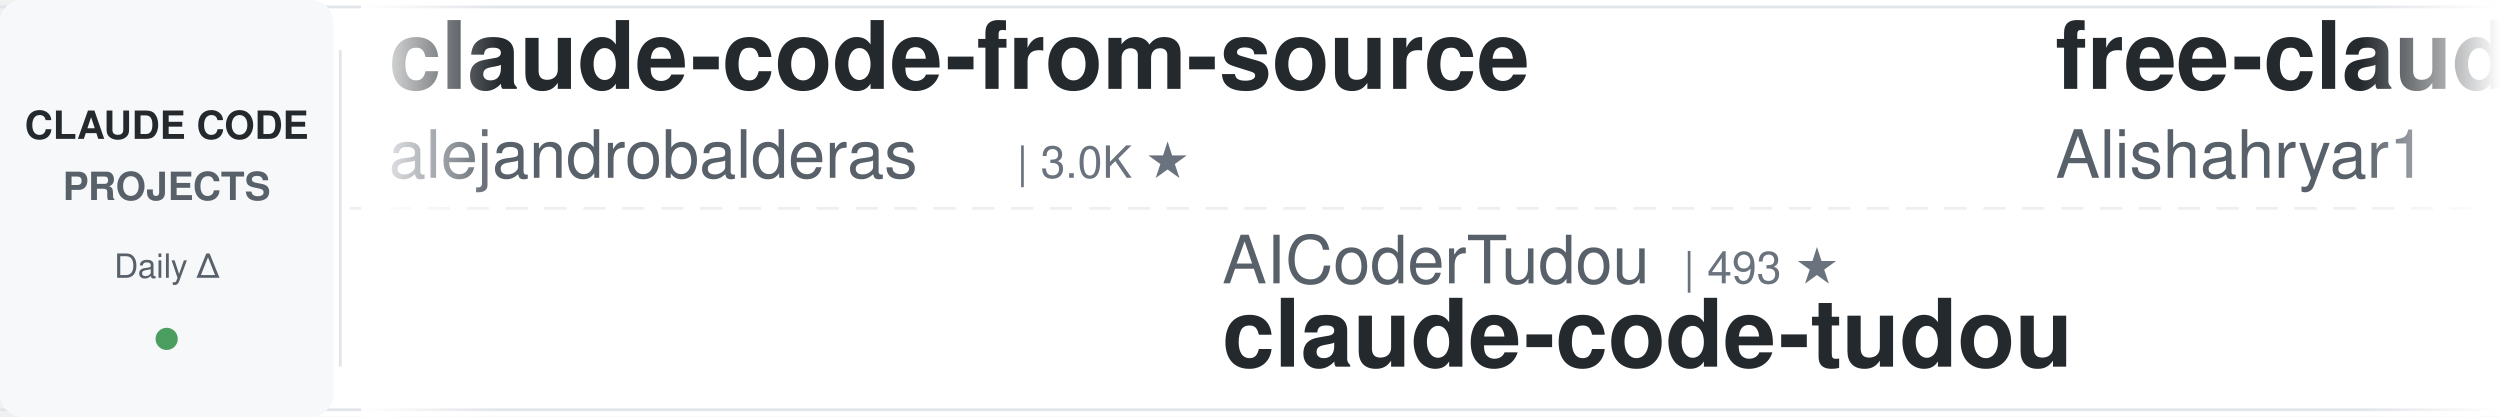
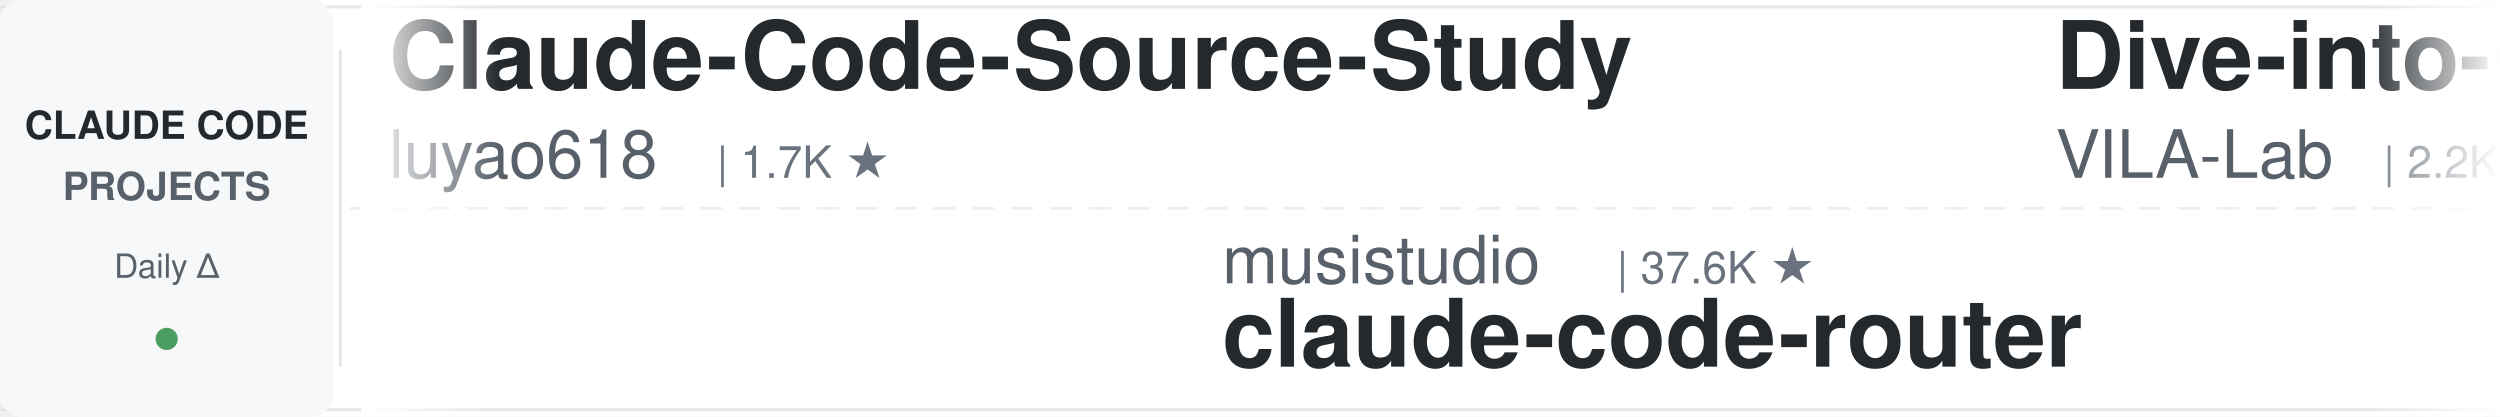
<svg xmlns="http://www.w3.org/2000/svg" width="900" height="150">
  <defs>
    <linearGradient id="leftFade" x1="0%" y1="0%" x2="100%" y2="0%">
      <stop offset="0%" style="stop-color:#ffffff;stop-opacity:1" />
      <stop offset="100%" style="stop-color:#ffffff;stop-opacity:0" />
    </linearGradient>
    <linearGradient id="rightFade" x1="0%" y1="0%" x2="100%" y2="0%">
      <stop offset="0%" style="stop-color:#ffffff;stop-opacity:0" />
      <stop offset="100%" style="stop-color:#ffffff;stop-opacity:1" />
    </linearGradient>
  </defs>
  <rect width="900" height="150" fill="#ffffff" rx="8" />
  <rect x="0" y="2" width="900" height="1" fill="#e1e4e8" />
  <rect x="0" y="147" width="900" height="1" fill="#e1e4e8" />
  <line x1="0" y1="75" x2="900" y2="75" stroke="#e1e4e8" stroke-width="1" stroke-dasharray="8 6" opacity="0.6" />
  <rect x="0" y="0" width="120" height="150" fill="#f6f8fa" rx="8" />
  <text x="60" y="50" font-family="-apple-system, BlinkMacSystemFont, 'Segoe UI', Helvetica, Arial, sans-serif" font-size="14" font-weight="600" fill="#24292e" text-anchor="middle">CLAUDE CODE</text>
  <text x="60" y="72" font-family="-apple-system, BlinkMacSystemFont, 'Segoe UI', Helvetica, Arial, sans-serif" font-size="14" font-weight="600" fill="#586069" text-anchor="middle">PROJECTS</text>
  <text x="60" y="100" font-family="-apple-system, BlinkMacSystemFont, 'Segoe UI', Helvetica, Arial, sans-serif" font-size="12" font-weight="500" fill="#586069" text-anchor="middle">Daily Δ</text>
  <circle cx="60" cy="122" r="4" fill="#22863a" opacity="0.8" />
  <rect x="122" y="18" width="1" height="114" fill="#e1e4e8" />
  <clipPath id="tickerClip">
    <rect x="130" y="0" width="770" height="150" />
  </clipPath>
  <g clip-path="url(#tickerClip)">
    <g id="tickerItems">
      <animateTransform attributeName="transform" attributeType="XML" type="translate" from="0 0" to="-3000 0" dur="54s" repeatCount="indefinite" />
      <g transform="translate(0, 0)">
-         <text x="140" y="32" font-family="-apple-system, BlinkMacSystemFont, 'Segoe UI', Helvetica, Arial, sans-serif" font-size="34" font-weight="600" fill="#24292e">claude-code-from-source</text>
-         <text x="140" y="64" font-family="-apple-system, BlinkMacSystemFont, 'Segoe UI', Helvetica, Arial, sans-serif" font-size="24" font-weight="400" fill="#586069">alejandrobalderas</text>
-         <text x="366" y="64" font-family="-apple-system, BlinkMacSystemFont, 'Segoe UI', Helvetica, Arial, sans-serif" font-size="16" font-weight="500" fill="#6a737d">| 3.0K ★</text>
+         <text x="140" y="32" font-family="-apple-system, BlinkMacSystemFont, 'Segoe UI', Helvetica, Arial, sans-serif" font-size="34" font-weight="600" fill="#24292e">Claude-Code-Source-Study</text>
+         <text x="140" y="64" font-family="-apple-system, BlinkMacSystemFont, 'Segoe UI', Helvetica, Arial, sans-serif" font-size="24" font-weight="400" fill="#586069">luyao618</text>
+         <text x="258" y="64" font-family="-apple-system, BlinkMacSystemFont, 'Segoe UI', Helvetica, Arial, sans-serif" font-size="16" font-weight="500" fill="#6a737d">| 1.7K ★</text>
      </g>
      <g transform="translate(300, 0)">
-         <text x="140" y="102" font-family="-apple-system, BlinkMacSystemFont, 'Segoe UI', Helvetica, Arial, sans-serif" font-size="24" font-weight="400" fill="#586069">AICoderTudou</text>
-         <text x="306" y="102" font-family="-apple-system, BlinkMacSystemFont, 'Segoe UI', Helvetica, Arial, sans-serif" font-size="16" font-weight="500" fill="#6a737d">| 493 ★</text>
-         <text x="140" y="132" font-family="-apple-system, BlinkMacSystemFont, 'Segoe UI', Helvetica, Arial, sans-serif" font-size="34" font-weight="600" fill="#24292e">claude-code-tudou</text>
+         <text x="140" y="102" font-family="-apple-system, BlinkMacSystemFont, 'Segoe UI', Helvetica, Arial, sans-serif" font-size="24" font-weight="400" fill="#586069">musistudio</text>
+         <text x="282" y="102" font-family="-apple-system, BlinkMacSystemFont, 'Segoe UI', Helvetica, Arial, sans-serif" font-size="16" font-weight="500" fill="#6a737d">| 37.6K ★</text>
+         <text x="140" y="132" font-family="-apple-system, BlinkMacSystemFont, 'Segoe UI', Helvetica, Arial, sans-serif" font-size="34" font-weight="600" fill="#24292e">claude-code-router</text>
      </g>
      <g transform="translate(600, 0)">
-         <text x="140" y="32" font-family="-apple-system, BlinkMacSystemFont, 'Segoe UI', Helvetica, Arial, sans-serif" font-size="34" font-weight="600" fill="#24292e">free-claude-code</text>
-         <text x="140" y="64" font-family="-apple-system, BlinkMacSystemFont, 'Segoe UI', Helvetica, Arial, sans-serif" font-size="24" font-weight="400" fill="#586069">Alishahryar1</text>
-         <text x="306" y="64" font-family="-apple-system, BlinkMacSystemFont, 'Segoe UI', Helvetica, Arial, sans-serif" font-size="16" font-weight="500" fill="#6a737d">| 58.1K ★</text>
+         <text x="140" y="32" font-family="-apple-system, BlinkMacSystemFont, 'Segoe UI', Helvetica, Arial, sans-serif" font-size="34" font-weight="600" fill="#24292e">Dive-into-Claude-Code</text>
+         <text x="140" y="64" font-family="-apple-system, BlinkMacSystemFont, 'Segoe UI', Helvetica, Arial, sans-serif" font-size="24" font-weight="400" fill="#586069">VILA-Lab</text>
+         <text x="258" y="64" font-family="-apple-system, BlinkMacSystemFont, 'Segoe UI', Helvetica, Arial, sans-serif" font-size="16" font-weight="500" fill="#6a737d">| 2.2K ★</text>
      </g>
      <g transform="translate(900, 0)">
-         <text x="140" y="102" font-family="-apple-system, BlinkMacSystemFont, 'Segoe UI', Helvetica, Arial, sans-serif" font-size="24" font-weight="400" fill="#586069">https-deeplearning-ai</text>
-         <text x="414" y="102" font-family="-apple-system, BlinkMacSystemFont, 'Segoe UI', Helvetica, Arial, sans-serif" font-size="16" font-weight="500" fill="#6a737d">| 555 ★</text>
-         <text x="140" y="132" font-family="-apple-system, BlinkMacSystemFont, 'Segoe UI', Helvetica, Arial, sans-serif" font-size="34" font-weight="600" fill="#24292e">sc-claude-code-files</text>
+         <text x="140" y="102" font-family="-apple-system, BlinkMacSystemFont, 'Segoe UI', Helvetica, Arial, sans-serif" font-size="24" font-weight="400" fill="#586069">Alishahryar1</text>
+         <text x="306" y="102" font-family="-apple-system, BlinkMacSystemFont, 'Segoe UI', Helvetica, Arial, sans-serif" font-size="16" font-weight="500" fill="#6a737d">| 58.2K ★</text>
+         <text x="140" y="132" font-family="-apple-system, BlinkMacSystemFont, 'Segoe UI', Helvetica, Arial, sans-serif" font-size="34" font-weight="600" fill="#24292e">free-claude-code</text>
      </g>
      <g transform="translate(1200, 0)">
-         <text x="140" y="32" font-family="-apple-system, BlinkMacSystemFont, 'Segoe UI', Helvetica, Arial, sans-serif" font-size="34" font-weight="600" fill="#24292e">awesome-claude-code-suba...</text>
-         <text x="140" y="64" font-family="-apple-system, BlinkMacSystemFont, 'Segoe UI', Helvetica, Arial, sans-serif" font-size="24" font-weight="400" fill="#586069">VoltAgent</text>
-         <text x="270" y="64" font-family="-apple-system, BlinkMacSystemFont, 'Segoe UI', Helvetica, Arial, sans-serif" font-size="16" font-weight="500" fill="#6a737d">| 25.7K ★</text>
+         <text x="140" y="32" font-family="-apple-system, BlinkMacSystemFont, 'Segoe UI', Helvetica, Arial, sans-serif" font-size="34" font-weight="600" fill="#24292e">arcads-claude-code</text>
+         <text x="140" y="64" font-family="-apple-system, BlinkMacSystemFont, 'Segoe UI', Helvetica, Arial, sans-serif" font-size="24" font-weight="400" fill="#586069">krusemediallc</text>
+         <text x="318" y="64" font-family="-apple-system, BlinkMacSystemFont, 'Segoe UI', Helvetica, Arial, sans-serif" font-size="16" font-weight="500" fill="#6a737d">| 1.6K ★</text>
      </g>
      <g transform="translate(1500, 0)">
-         <text x="140" y="102" font-family="-apple-system, BlinkMacSystemFont, 'Segoe UI', Helvetica, Arial, sans-serif" font-size="24" font-weight="400" fill="#586069">Windy3f3f3f3f</text>
-         <text x="318" y="102" font-family="-apple-system, BlinkMacSystemFont, 'Segoe UI', Helvetica, Arial, sans-serif" font-size="16" font-weight="500" fill="#6a737d">| 3.7K ★</text>
-         <text x="140" y="132" font-family="-apple-system, BlinkMacSystemFont, 'Segoe UI', Helvetica, Arial, sans-serif" font-size="34" font-weight="600" fill="#24292e">how-claude-code-works</text>
+         <text x="140" y="102" font-family="-apple-system, BlinkMacSystemFont, 'Segoe UI', Helvetica, Arial, sans-serif" font-size="24" font-weight="400" fill="#586069">OneRedOak</text>
+         <text x="270" y="102" font-family="-apple-system, BlinkMacSystemFont, 'Segoe UI', Helvetica, Arial, sans-serif" font-size="16" font-weight="500" fill="#6a737d">| 3.9K ★</text>
+         <text x="140" y="132" font-family="-apple-system, BlinkMacSystemFont, 'Segoe UI', Helvetica, Arial, sans-serif" font-size="34" font-weight="600" fill="#24292e">claude-code-workflows</text>
      </g>
      <g transform="translate(1800, 0)">
-         <text x="140" y="32" font-family="-apple-system, BlinkMacSystemFont, 'Segoe UI', Helvetica, Arial, sans-serif" font-size="34" font-weight="600" fill="#24292e">claude-code-video-toolki...</text>
-         <text x="140" y="64" font-family="-apple-system, BlinkMacSystemFont, 'Segoe UI', Helvetica, Arial, sans-serif" font-size="24" font-weight="400" fill="#586069">digitalsamba</text>
-         <text x="306" y="64" font-family="-apple-system, BlinkMacSystemFont, 'Segoe UI', Helvetica, Arial, sans-serif" font-size="16" font-weight="500" fill="#6a737d">| 2.2K ★</text>
+         <text x="140" y="32" font-family="-apple-system, BlinkMacSystemFont, 'Segoe UI', Helvetica, Arial, sans-serif" font-size="34" font-weight="600" fill="#24292e">claude-code-skills</text>
+         <text x="140" y="64" font-family="-apple-system, BlinkMacSystemFont, 'Segoe UI', Helvetica, Arial, sans-serif" font-size="24" font-weight="400" fill="#586069">daymade</text>
+         <text x="246" y="64" font-family="-apple-system, BlinkMacSystemFont, 'Segoe UI', Helvetica, Arial, sans-serif" font-size="16" font-weight="500" fill="#6a737d">| 1.5K ★</text>
      </g>
      <g transform="translate(2100, 0)">
-         <text x="140" y="102" font-family="-apple-system, BlinkMacSystemFont, 'Segoe UI', Helvetica, Arial, sans-serif" font-size="24" font-weight="400" fill="#586069">FlorianBruniaux</text>
-         <text x="342" y="102" font-family="-apple-system, BlinkMacSystemFont, 'Segoe UI', Helvetica, Arial, sans-serif" font-size="16" font-weight="500" fill="#6a737d">| 6.1K ★</text>
-         <text x="140" y="132" font-family="-apple-system, BlinkMacSystemFont, 'Segoe UI', Helvetica, Arial, sans-serif" font-size="34" font-weight="600" fill="#24292e">claude-code-ultimate-gui...</text>
+         <text x="140" y="102" font-family="-apple-system, BlinkMacSystemFont, 'Segoe UI', Helvetica, Arial, sans-serif" font-size="24" font-weight="400" fill="#586069">AprilNEA</text>
+         <text x="258" y="102" font-family="-apple-system, BlinkMacSystemFont, 'Segoe UI', Helvetica, Arial, sans-serif" font-size="16" font-weight="500" fill="#6a737d">| 394 ★</text>
+         <text x="140" y="132" font-family="-apple-system, BlinkMacSystemFont, 'Segoe UI', Helvetica, Arial, sans-serif" font-size="34" font-weight="600" fill="#24292e">claude-code-source</text>
      </g>
      <g transform="translate(2400, 0)">
-         <text x="140" y="32" font-family="-apple-system, BlinkMacSystemFont, 'Segoe UI', Helvetica, Arial, sans-serif" font-size="34" font-weight="600" fill="#24292e">claude-code-tips</text>
-         <text x="140" y="64" font-family="-apple-system, BlinkMacSystemFont, 'Segoe UI', Helvetica, Arial, sans-serif" font-size="24" font-weight="400" fill="#586069">ykdojo</text>
-         <text x="234" y="64" font-family="-apple-system, BlinkMacSystemFont, 'Segoe UI', Helvetica, Arial, sans-serif" font-size="16" font-weight="500" fill="#6a737d">| 10.2K ★</text>
+         <text x="140" y="32" font-family="-apple-system, BlinkMacSystemFont, 'Segoe UI', Helvetica, Arial, sans-serif" font-size="34" font-weight="600" fill="#24292e">claude-code-infrastructu...</text>
+         <text x="140" y="64" font-family="-apple-system, BlinkMacSystemFont, 'Segoe UI', Helvetica, Arial, sans-serif" font-size="24" font-weight="400" fill="#586069">diet103</text>
+         <text x="246" y="64" font-family="-apple-system, BlinkMacSystemFont, 'Segoe UI', Helvetica, Arial, sans-serif" font-size="16" font-weight="500" fill="#6a737d">| 10.0K ★</text>
      </g>
      <g transform="translate(2700, 0)">
-         <text x="140" y="102" font-family="-apple-system, BlinkMacSystemFont, 'Segoe UI', Helvetica, Arial, sans-serif" font-size="24" font-weight="400" fill="#586069">zebbern</text>
-         <text x="246" y="102" font-family="-apple-system, BlinkMacSystemFont, 'Segoe UI', Helvetica, Arial, sans-serif" font-size="16" font-weight="500" fill="#6a737d">| 4.7K ★</text>
-         <text x="140" y="132" font-family="-apple-system, BlinkMacSystemFont, 'Segoe UI', Helvetica, Arial, sans-serif" font-size="34" font-weight="600" fill="#24292e">claude-code-guide</text>
+         <text x="140" y="102" font-family="-apple-system, BlinkMacSystemFont, 'Segoe UI', Helvetica, Arial, sans-serif" font-size="24" font-weight="400" fill="#586069">darcyegb</text>
+         <text x="258" y="102" font-family="-apple-system, BlinkMacSystemFont, 'Segoe UI', Helvetica, Arial, sans-serif" font-size="16" font-weight="500" fill="#6a737d">| 773 ★</text>
+         <text x="140" y="132" font-family="-apple-system, BlinkMacSystemFont, 'Segoe UI', Helvetica, Arial, sans-serif" font-size="34" font-weight="600" fill="#24292e">ClaudeCodeAgents</text>
      </g>
      <g transform="translate(3000, 0)">
-         <text x="140" y="32" font-family="-apple-system, BlinkMacSystemFont, 'Segoe UI', Helvetica, Arial, sans-serif" font-size="34" font-weight="600" fill="#24292e">claude-code-from-source</text>
-         <text x="140" y="64" font-family="-apple-system, BlinkMacSystemFont, 'Segoe UI', Helvetica, Arial, sans-serif" font-size="24" font-weight="400" fill="#586069">alejandrobalderas</text>
-         <text x="366" y="64" font-family="-apple-system, BlinkMacSystemFont, 'Segoe UI', Helvetica, Arial, sans-serif" font-size="16" font-weight="500" fill="#6a737d">| 3.0K ★</text>
+         <text x="140" y="32" font-family="-apple-system, BlinkMacSystemFont, 'Segoe UI', Helvetica, Arial, sans-serif" font-size="34" font-weight="600" fill="#24292e">Claude-Code-Source-Study</text>
+         <text x="140" y="64" font-family="-apple-system, BlinkMacSystemFont, 'Segoe UI', Helvetica, Arial, sans-serif" font-size="24" font-weight="400" fill="#586069">luyao618</text>
+         <text x="258" y="64" font-family="-apple-system, BlinkMacSystemFont, 'Segoe UI', Helvetica, Arial, sans-serif" font-size="16" font-weight="500" fill="#6a737d">| 1.7K ★</text>
      </g>
      <g transform="translate(3300, 0)">
-         <text x="140" y="102" font-family="-apple-system, BlinkMacSystemFont, 'Segoe UI', Helvetica, Arial, sans-serif" font-size="24" font-weight="400" fill="#586069">AICoderTudou</text>
-         <text x="306" y="102" font-family="-apple-system, BlinkMacSystemFont, 'Segoe UI', Helvetica, Arial, sans-serif" font-size="16" font-weight="500" fill="#6a737d">| 493 ★</text>
-         <text x="140" y="132" font-family="-apple-system, BlinkMacSystemFont, 'Segoe UI', Helvetica, Arial, sans-serif" font-size="34" font-weight="600" fill="#24292e">claude-code-tudou</text>
+         <text x="140" y="102" font-family="-apple-system, BlinkMacSystemFont, 'Segoe UI', Helvetica, Arial, sans-serif" font-size="24" font-weight="400" fill="#586069">musistudio</text>
+         <text x="282" y="102" font-family="-apple-system, BlinkMacSystemFont, 'Segoe UI', Helvetica, Arial, sans-serif" font-size="16" font-weight="500" fill="#6a737d">| 37.6K ★</text>
+         <text x="140" y="132" font-family="-apple-system, BlinkMacSystemFont, 'Segoe UI', Helvetica, Arial, sans-serif" font-size="34" font-weight="600" fill="#24292e">claude-code-router</text>
      </g>
      <g transform="translate(3600, 0)">
-         <text x="140" y="32" font-family="-apple-system, BlinkMacSystemFont, 'Segoe UI', Helvetica, Arial, sans-serif" font-size="34" font-weight="600" fill="#24292e">free-claude-code</text>
-         <text x="140" y="64" font-family="-apple-system, BlinkMacSystemFont, 'Segoe UI', Helvetica, Arial, sans-serif" font-size="24" font-weight="400" fill="#586069">Alishahryar1</text>
-         <text x="306" y="64" font-family="-apple-system, BlinkMacSystemFont, 'Segoe UI', Helvetica, Arial, sans-serif" font-size="16" font-weight="500" fill="#6a737d">| 58.1K ★</text>
+         <text x="140" y="32" font-family="-apple-system, BlinkMacSystemFont, 'Segoe UI', Helvetica, Arial, sans-serif" font-size="34" font-weight="600" fill="#24292e">Dive-into-Claude-Code</text>
+         <text x="140" y="64" font-family="-apple-system, BlinkMacSystemFont, 'Segoe UI', Helvetica, Arial, sans-serif" font-size="24" font-weight="400" fill="#586069">VILA-Lab</text>
+         <text x="258" y="64" font-family="-apple-system, BlinkMacSystemFont, 'Segoe UI', Helvetica, Arial, sans-serif" font-size="16" font-weight="500" fill="#6a737d">| 2.2K ★</text>
      </g>
      <g transform="translate(3900, 0)">
-         <text x="140" y="102" font-family="-apple-system, BlinkMacSystemFont, 'Segoe UI', Helvetica, Arial, sans-serif" font-size="24" font-weight="400" fill="#586069">https-deeplearning-ai</text>
-         <text x="414" y="102" font-family="-apple-system, BlinkMacSystemFont, 'Segoe UI', Helvetica, Arial, sans-serif" font-size="16" font-weight="500" fill="#6a737d">| 555 ★</text>
-         <text x="140" y="132" font-family="-apple-system, BlinkMacSystemFont, 'Segoe UI', Helvetica, Arial, sans-serif" font-size="34" font-weight="600" fill="#24292e">sc-claude-code-files</text>
+         <text x="140" y="102" font-family="-apple-system, BlinkMacSystemFont, 'Segoe UI', Helvetica, Arial, sans-serif" font-size="24" font-weight="400" fill="#586069">Alishahryar1</text>
+         <text x="306" y="102" font-family="-apple-system, BlinkMacSystemFont, 'Segoe UI', Helvetica, Arial, sans-serif" font-size="16" font-weight="500" fill="#6a737d">| 58.2K ★</text>
+         <text x="140" y="132" font-family="-apple-system, BlinkMacSystemFont, 'Segoe UI', Helvetica, Arial, sans-serif" font-size="34" font-weight="600" fill="#24292e">free-claude-code</text>
      </g>
    </g>
  </g>
  <rect x="130" y="0" width="50" height="150" fill="url(#leftFade)" />
  <rect x="850" y="0" width="50" height="150" fill="url(#rightFade)" />
</svg>
